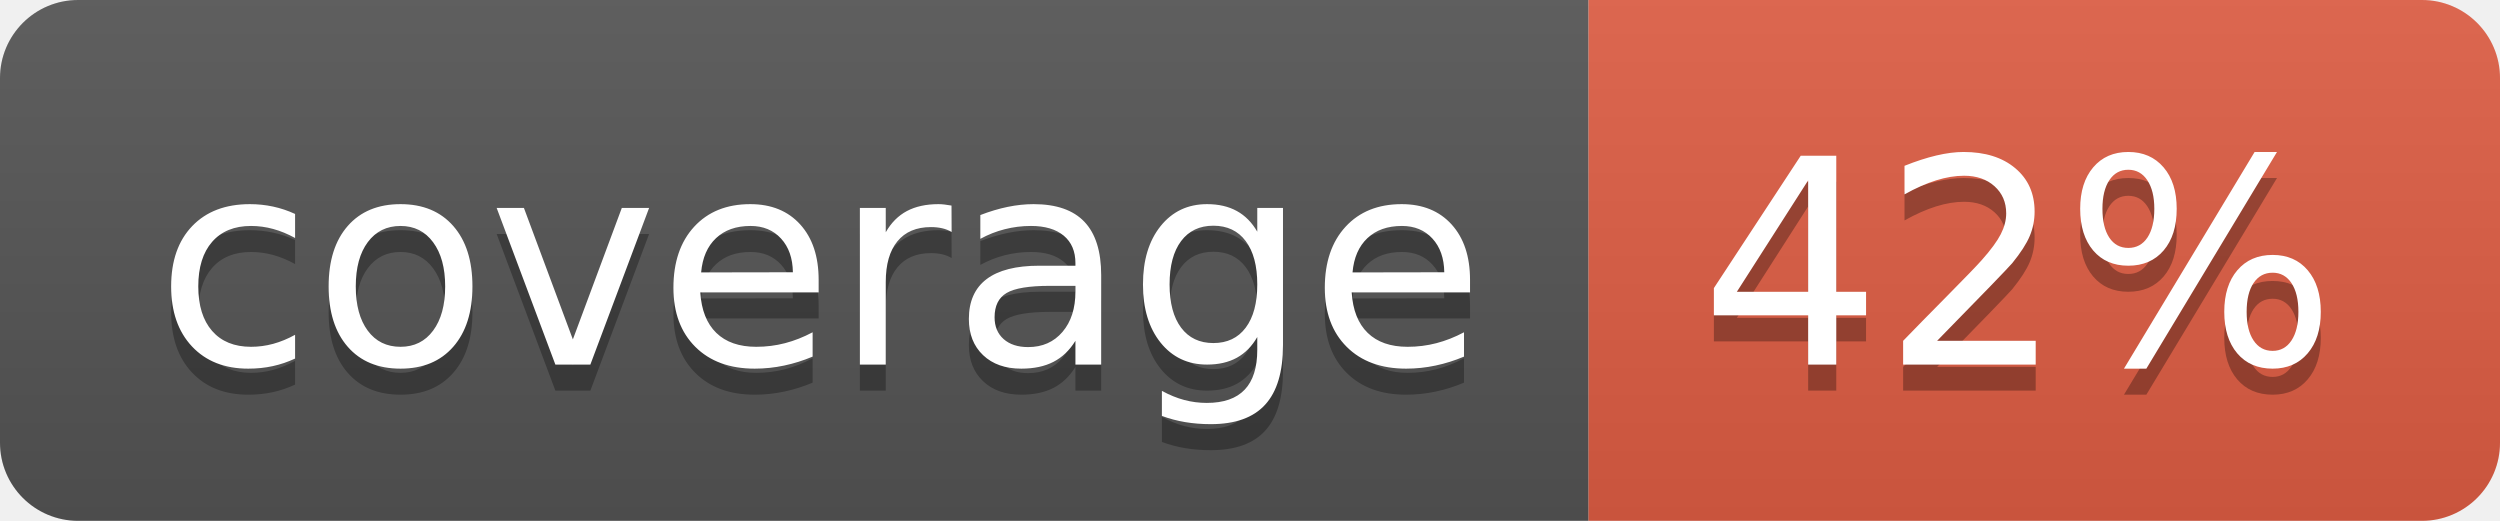
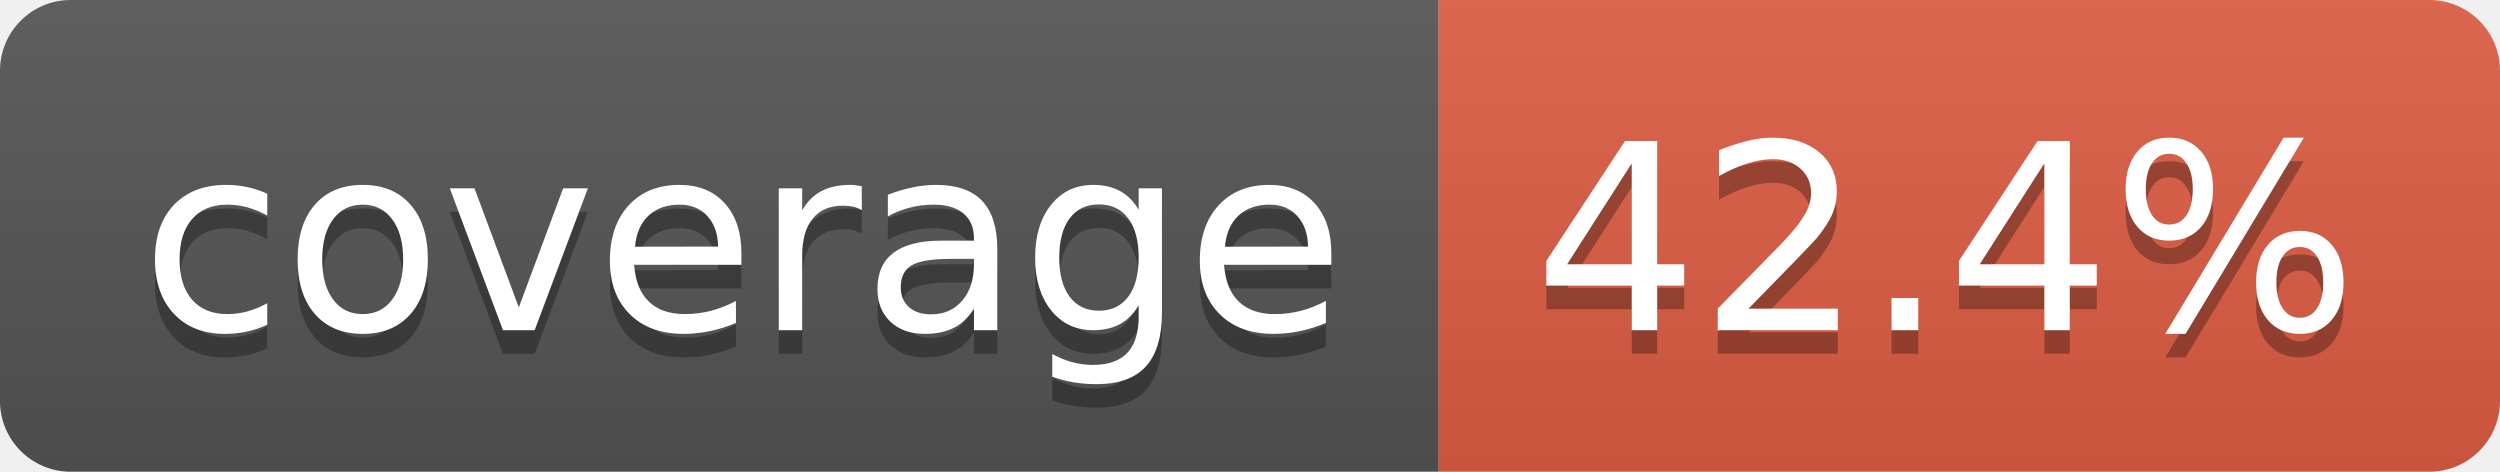
- <svg xmlns="http://www.w3.org/2000/svg" width="96" height="20" role="img" aria-label="coverage: 42%">
+ <svg xmlns="http://www.w3.org/2000/svg" width="106" height="20" role="img" aria-label="coverage: 42.4%">
  <linearGradient id="s" x2="0" y2="100%">
    <stop offset="0" stop-color="#bbb" stop-opacity=".1" />
    <stop offset="1" stop-opacity=".1" />
  </linearGradient>
  <clipPath id="r">
-     <rect width="96" height="20" rx="3" fill="#fff" />
+     <rect width="106" height="20" rx="3" fill="#fff" />
  </clipPath>
  <g clip-path="url(#r)">
    <rect width="61" height="20" fill="#555" />
-     <rect x="61" width="35" height="20" fill="#e05d44" />
-     <rect width="96" height="20" fill="url(#s)" />
+     <rect x="61" width="45" height="20" fill="#e05d44" />
+     <rect width="106" height="20" fill="url(#s)" />
  </g>
  <g fill="#fff" text-anchor="middle" font-family="Verdana,Geneva,DejaVu Sans,sans-serif" text-rendering="geometricPrecision" font-size="110">
    <text aria-hidden="true" x="315" y="150" fill="#010101" fill-opacity=".3" transform="scale(.1)" textLength="510">coverage</text>
    <text x="315" y="140" transform="scale(.1)" fill="#fff" textLength="510">coverage</text>
-     <text aria-hidden="true" x="775" y="150" fill="#010101" fill-opacity=".3" transform="scale(.1)" textLength="245">42%</text>
-     <text x="775" y="140" transform="scale(.1)" fill="#fff" textLength="245">42%</text>
+     <text aria-hidden="true" x="825" y="150" fill="#010101" fill-opacity=".3" transform="scale(.1)" textLength="350">42.4%</text>
+     <text x="825" y="140" transform="scale(.1)" fill="#fff" textLength="350">42.4%</text>
  </g>
</svg>
